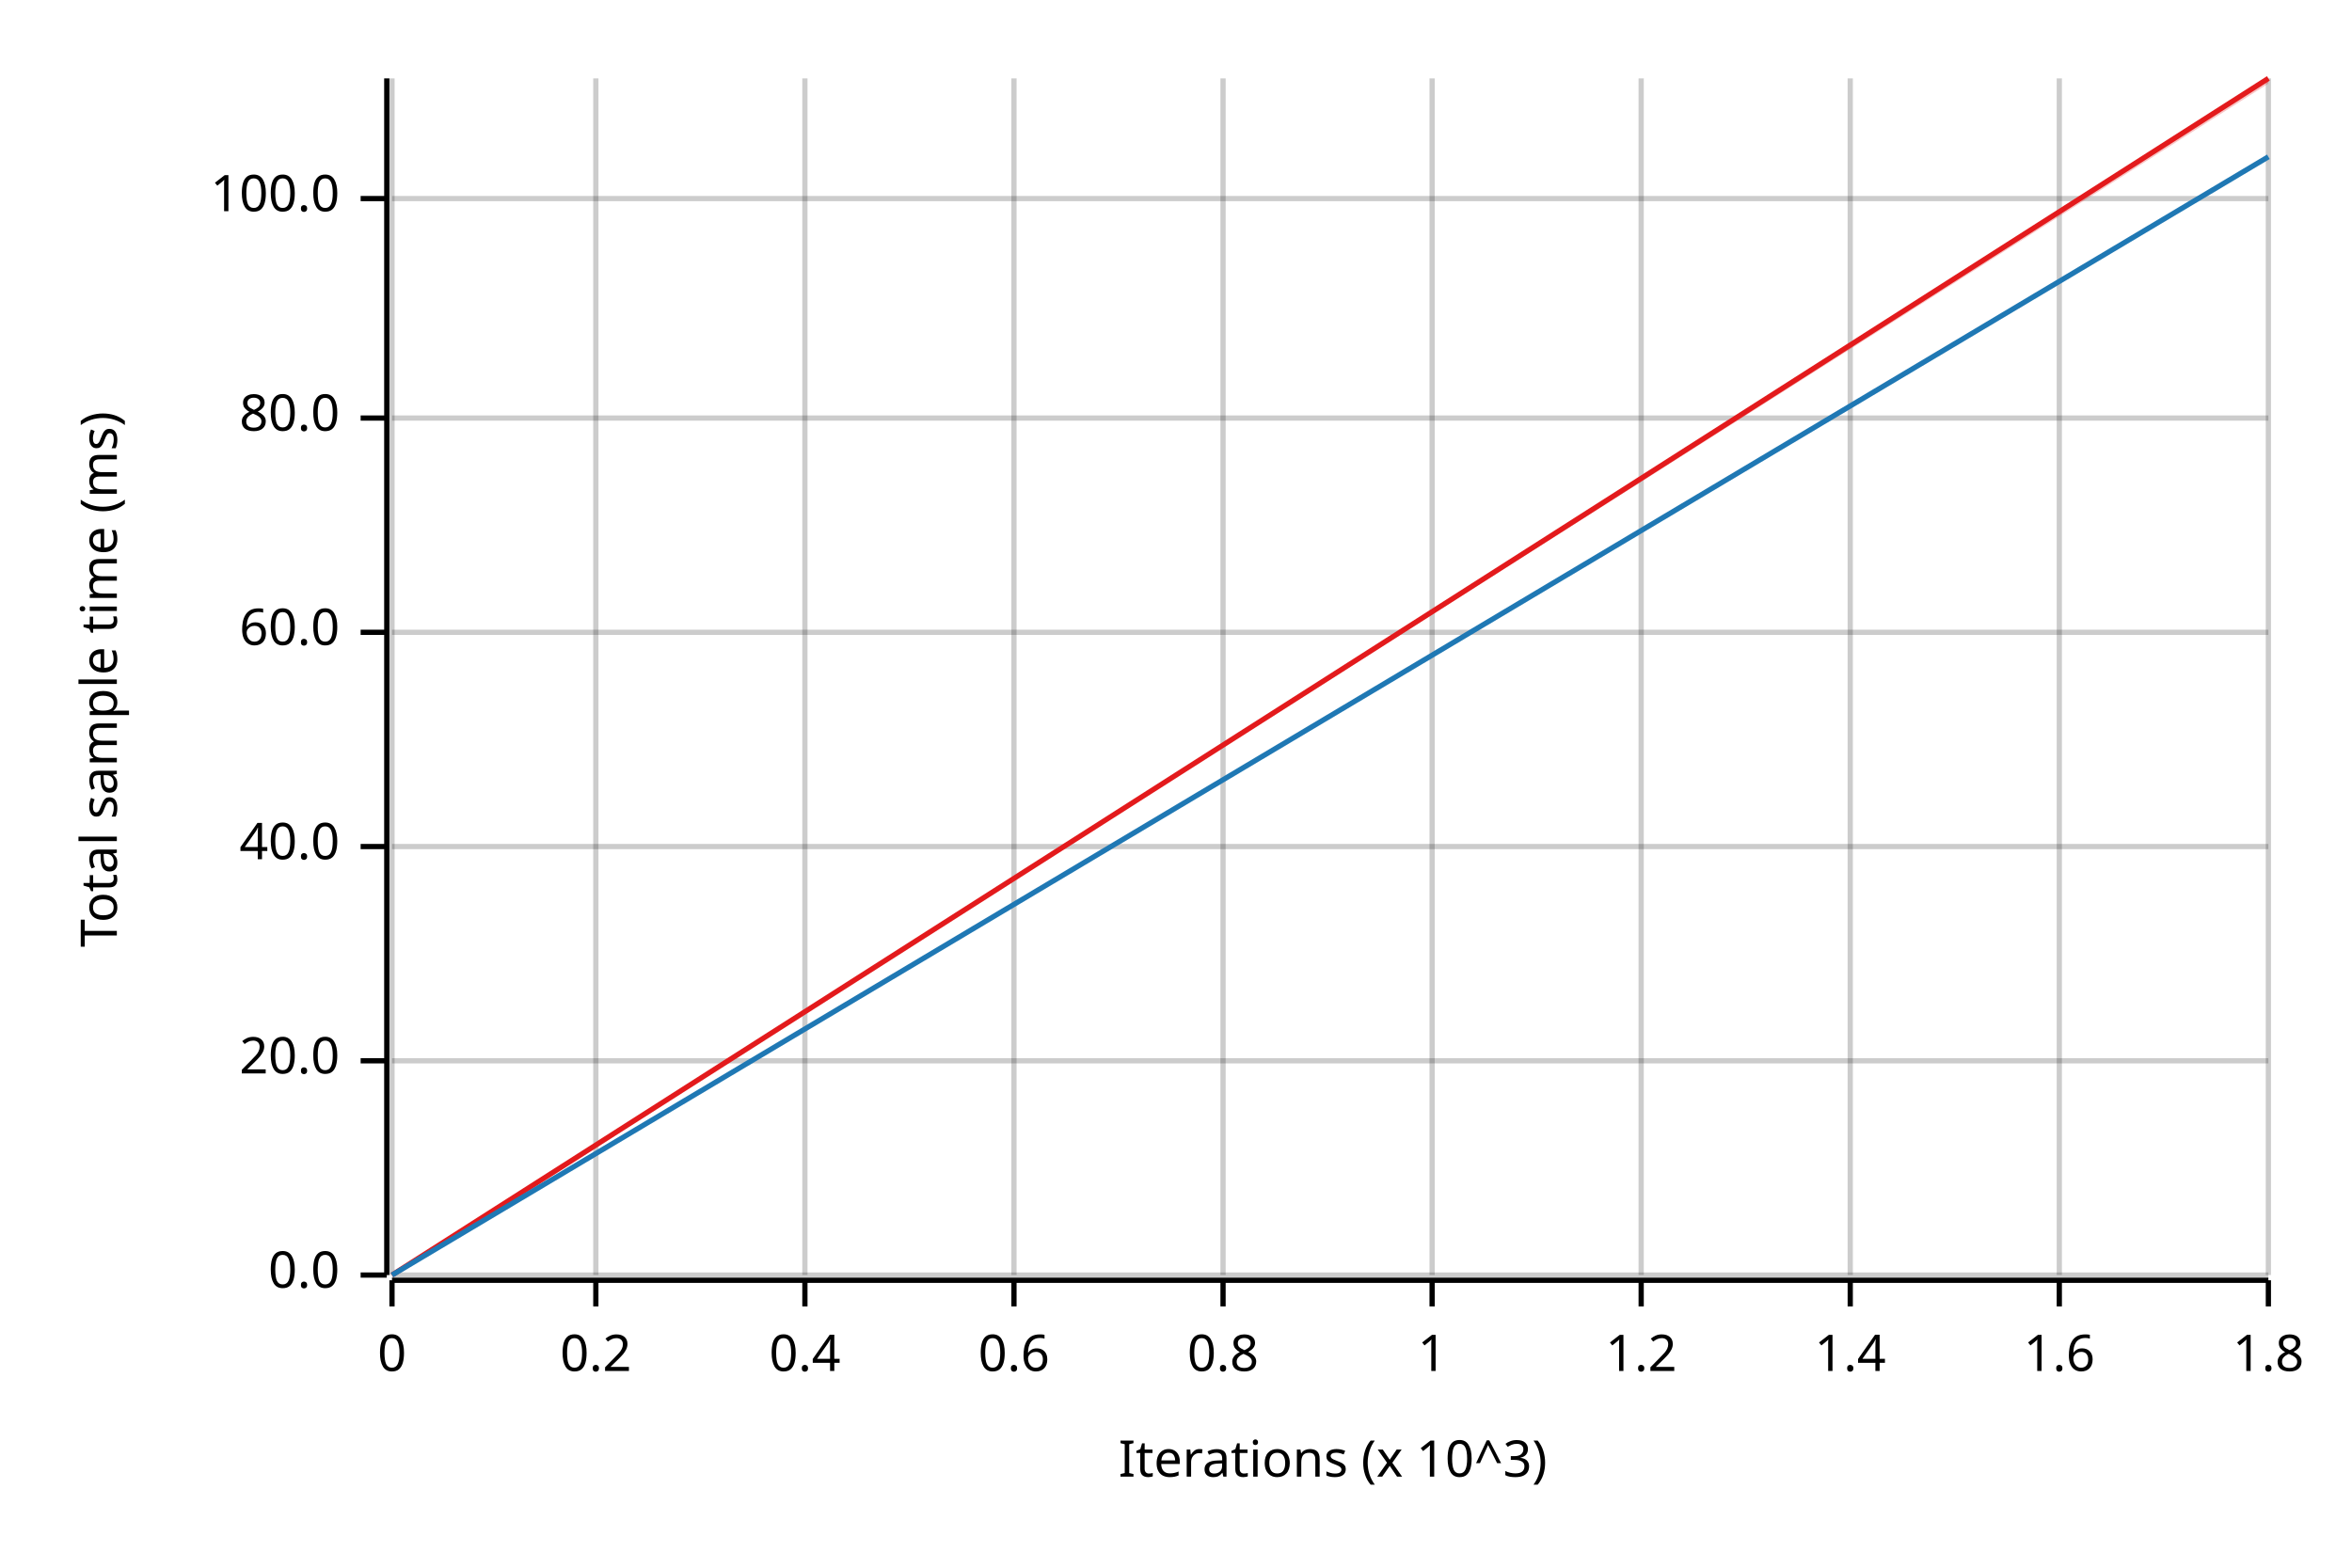
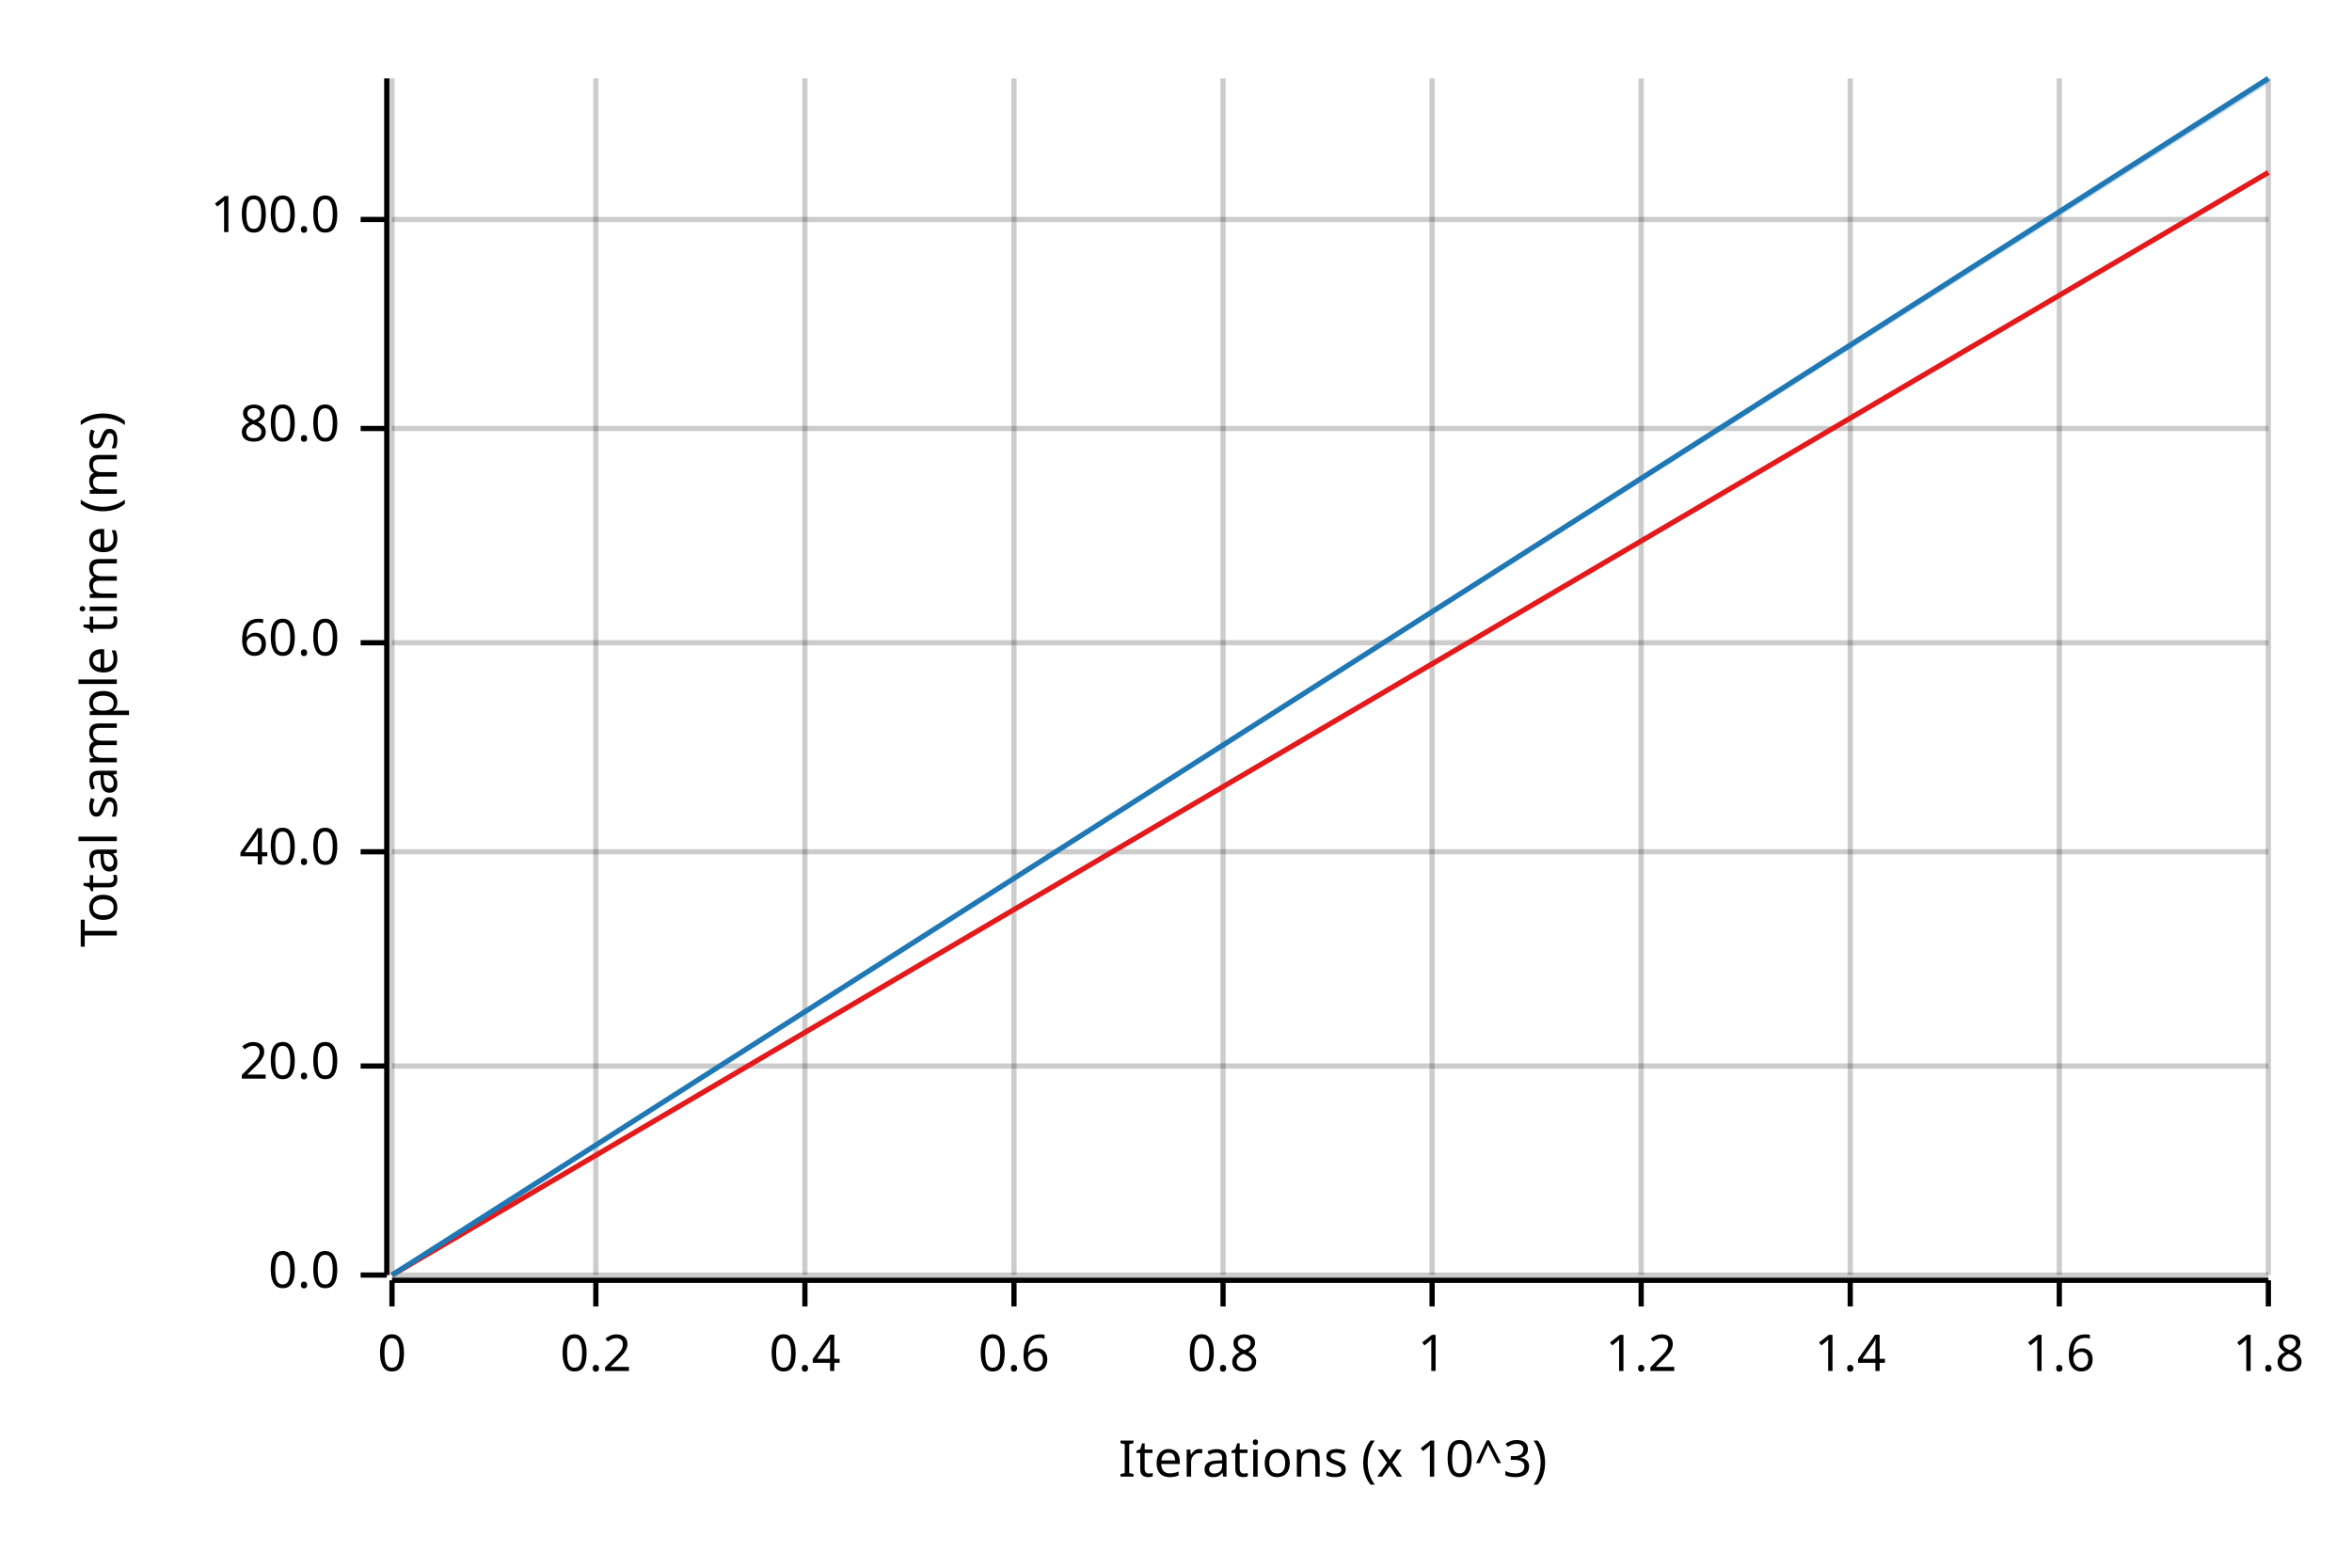
<svg xmlns="http://www.w3.org/2000/svg" width="450" height="300" viewBox="0 0 450 300">
  <text x="15" y="130" dy="0.76em" text-anchor="middle" font-family="sans-serif" font-size="9.677" opacity="1" fill="#000000" transform="rotate(270, 15, 130)">
Total sample time (ms)
</text>
  <text x="255" y="285" dy="-0.5ex" text-anchor="middle" font-family="sans-serif" font-size="9.677" opacity="1" fill="#000000">
Iterations (x 10^3)
</text>
  <line opacity="0.2" stroke="#000000" stroke-width="1" x1="75" y1="244" x2="75" y2="15" />
  <line opacity="0.2" stroke="#000000" stroke-width="1" x1="114" y1="244" x2="114" y2="15" />
  <line opacity="0.2" stroke="#000000" stroke-width="1" x1="154" y1="244" x2="154" y2="15" />
  <line opacity="0.2" stroke="#000000" stroke-width="1" x1="194" y1="244" x2="194" y2="15" />
  <line opacity="0.2" stroke="#000000" stroke-width="1" x1="234" y1="244" x2="234" y2="15" />
  <line opacity="0.2" stroke="#000000" stroke-width="1" x1="274" y1="244" x2="274" y2="15" />
  <line opacity="0.2" stroke="#000000" stroke-width="1" x1="314" y1="244" x2="314" y2="15" />
  <line opacity="0.2" stroke="#000000" stroke-width="1" x1="354" y1="244" x2="354" y2="15" />
  <line opacity="0.2" stroke="#000000" stroke-width="1" x1="394" y1="244" x2="394" y2="15" />
  <line opacity="0.2" stroke="#000000" stroke-width="1" x1="434" y1="244" x2="434" y2="15" />
  <line opacity="0.2" stroke="#000000" stroke-width="1" x1="75" y1="244" x2="434" y2="244" />
-   <line opacity="0.2" stroke="#000000" stroke-width="1" x1="75" y1="203" x2="434" y2="203" />
-   <line opacity="0.2" stroke="#000000" stroke-width="1" x1="75" y1="162" x2="434" y2="162" />
-   <line opacity="0.2" stroke="#000000" stroke-width="1" x1="75" y1="121" x2="434" y2="121" />
-   <line opacity="0.2" stroke="#000000" stroke-width="1" x1="75" y1="80" x2="434" y2="80" />
-   <line opacity="0.2" stroke="#000000" stroke-width="1" x1="75" y1="38" x2="434" y2="38" />
+   <line opacity="0.2" stroke="#000000" stroke-width="1" x1="75" y1="204" x2="434" y2="204" />
+   <line opacity="0.2" stroke="#000000" stroke-width="1" x1="75" y1="163" x2="434" y2="163" />
+   <line opacity="0.2" stroke="#000000" stroke-width="1" x1="75" y1="123" x2="434" y2="123" />
+   <line opacity="0.2" stroke="#000000" stroke-width="1" x1="75" y1="82" x2="434" y2="82" />
+   <line opacity="0.2" stroke="#000000" stroke-width="1" x1="75" y1="42" x2="434" y2="42" />
  <polyline fill="none" opacity="1" stroke="#000000" stroke-width="1" points="74,15 74,244 " />
  <text x="65" y="244" dy="0.5ex" text-anchor="end" font-family="sans-serif" font-size="9.677" opacity="1" fill="#000000">
0.0
</text>
  <polyline fill="none" opacity="1" stroke="#000000" stroke-width="1" points="69,244 74,244 " />
-   <text x="65" y="203" dy="0.5ex" text-anchor="end" font-family="sans-serif" font-size="9.677" opacity="1" fill="#000000">
+   <text x="65" y="204" dy="0.5ex" text-anchor="end" font-family="sans-serif" font-size="9.677" opacity="1" fill="#000000">
20.0
</text>
-   <polyline fill="none" opacity="1" stroke="#000000" stroke-width="1" points="69,203 74,203 " />
-   <text x="65" y="162" dy="0.5ex" text-anchor="end" font-family="sans-serif" font-size="9.677" opacity="1" fill="#000000">
+   <polyline fill="none" opacity="1" stroke="#000000" stroke-width="1" points="69,204 74,204 " />
+   <text x="65" y="163" dy="0.5ex" text-anchor="end" font-family="sans-serif" font-size="9.677" opacity="1" fill="#000000">
40.0
</text>
-   <polyline fill="none" opacity="1" stroke="#000000" stroke-width="1" points="69,162 74,162 " />
-   <text x="65" y="121" dy="0.5ex" text-anchor="end" font-family="sans-serif" font-size="9.677" opacity="1" fill="#000000">
+   <polyline fill="none" opacity="1" stroke="#000000" stroke-width="1" points="69,163 74,163 " />
+   <text x="65" y="123" dy="0.5ex" text-anchor="end" font-family="sans-serif" font-size="9.677" opacity="1" fill="#000000">
60.0
</text>
-   <polyline fill="none" opacity="1" stroke="#000000" stroke-width="1" points="69,121 74,121 " />
-   <text x="65" y="80" dy="0.5ex" text-anchor="end" font-family="sans-serif" font-size="9.677" opacity="1" fill="#000000">
+   <polyline fill="none" opacity="1" stroke="#000000" stroke-width="1" points="69,123 74,123 " />
+   <text x="65" y="82" dy="0.5ex" text-anchor="end" font-family="sans-serif" font-size="9.677" opacity="1" fill="#000000">
80.0
</text>
-   <polyline fill="none" opacity="1" stroke="#000000" stroke-width="1" points="69,80 74,80 " />
-   <text x="65" y="38" dy="0.5ex" text-anchor="end" font-family="sans-serif" font-size="9.677" opacity="1" fill="#000000">
+   <polyline fill="none" opacity="1" stroke="#000000" stroke-width="1" points="69,82 74,82 " />
+   <text x="65" y="42" dy="0.5ex" text-anchor="end" font-family="sans-serif" font-size="9.677" opacity="1" fill="#000000">
100.0
</text>
-   <polyline fill="none" opacity="1" stroke="#000000" stroke-width="1" points="69,38 74,38 " />
+   <polyline fill="none" opacity="1" stroke="#000000" stroke-width="1" points="69,42 74,42 " />
  <polyline fill="none" opacity="1" stroke="#000000" stroke-width="1" points="75,245 434,245 " />
  <text x="75" y="255" dy="0.76em" text-anchor="middle" font-family="sans-serif" font-size="9.677" opacity="1" fill="#000000">
0
</text>
  <polyline fill="none" opacity="1" stroke="#000000" stroke-width="1" points="75,245 75,250 " />
  <text x="114" y="255" dy="0.76em" text-anchor="middle" font-family="sans-serif" font-size="9.677" opacity="1" fill="#000000">
0.2
</text>
  <polyline fill="none" opacity="1" stroke="#000000" stroke-width="1" points="114,245 114,250 " />
  <text x="154" y="255" dy="0.76em" text-anchor="middle" font-family="sans-serif" font-size="9.677" opacity="1" fill="#000000">
0.4
</text>
  <polyline fill="none" opacity="1" stroke="#000000" stroke-width="1" points="154,245 154,250 " />
  <text x="194" y="255" dy="0.76em" text-anchor="middle" font-family="sans-serif" font-size="9.677" opacity="1" fill="#000000">
0.6
</text>
  <polyline fill="none" opacity="1" stroke="#000000" stroke-width="1" points="194,245 194,250 " />
  <text x="234" y="255" dy="0.76em" text-anchor="middle" font-family="sans-serif" font-size="9.677" opacity="1" fill="#000000">
0.8
</text>
  <polyline fill="none" opacity="1" stroke="#000000" stroke-width="1" points="234,245 234,250 " />
  <text x="274" y="255" dy="0.76em" text-anchor="middle" font-family="sans-serif" font-size="9.677" opacity="1" fill="#000000">
1
</text>
  <polyline fill="none" opacity="1" stroke="#000000" stroke-width="1" points="274,245 274,250 " />
  <text x="314" y="255" dy="0.76em" text-anchor="middle" font-family="sans-serif" font-size="9.677" opacity="1" fill="#000000">
1.2
</text>
  <polyline fill="none" opacity="1" stroke="#000000" stroke-width="1" points="314,245 314,250 " />
  <text x="354" y="255" dy="0.76em" text-anchor="middle" font-family="sans-serif" font-size="9.677" opacity="1" fill="#000000">
1.4
</text>
  <polyline fill="none" opacity="1" stroke="#000000" stroke-width="1" points="354,245 354,250 " />
  <text x="394" y="255" dy="0.76em" text-anchor="middle" font-family="sans-serif" font-size="9.677" opacity="1" fill="#000000">
1.6
</text>
  <polyline fill="none" opacity="1" stroke="#000000" stroke-width="1" points="394,245 394,250 " />
  <text x="434" y="255" dy="0.76em" text-anchor="middle" font-family="sans-serif" font-size="9.677" opacity="1" fill="#000000">
1.8
</text>
  <polyline fill="none" opacity="1" stroke="#000000" stroke-width="1" points="434,245 434,250 " />
-   <polyline fill="none" opacity="1" stroke="#E31A1C" stroke-width="1" points="75,244 434,15 " />
-   <polygon opacity="0.25" fill="#E31A1C" points="75,244 434,16 434,15 " />
-   <polyline fill="none" opacity="1" stroke="#1F78B4" stroke-width="1" points="75,244 434,30 " />
-   <polygon opacity="0.25" fill="#1F78B4" points="75,244 434,30 434,30 " />
+   <polyline fill="none" opacity="1" stroke="#E31A1C" stroke-width="1" points="75,244 434,33 " />
+   <polygon opacity="0.25" fill="#E31A1C" points="75,244 434,33 434,33 " />
+   <polyline fill="none" opacity="1" stroke="#1F78B4" stroke-width="1" points="75,244 434,15 " />
+   <polygon opacity="0.25" fill="#1F78B4" points="75,244 434,16 434,15 " />
</svg>
